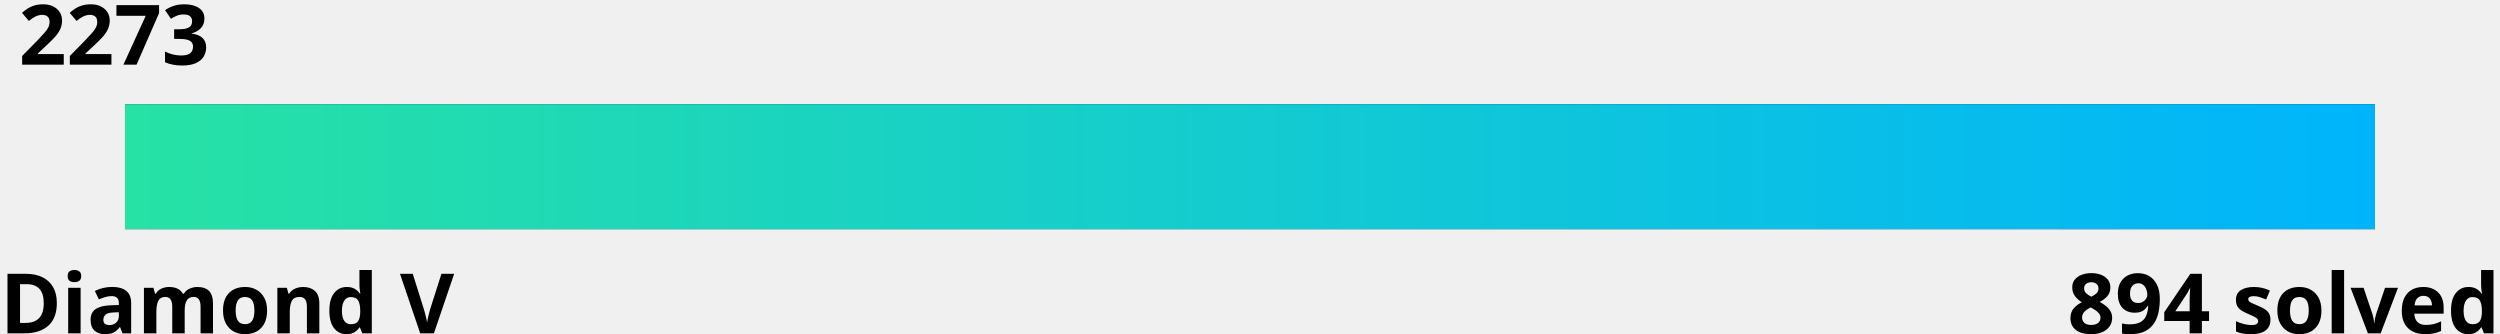
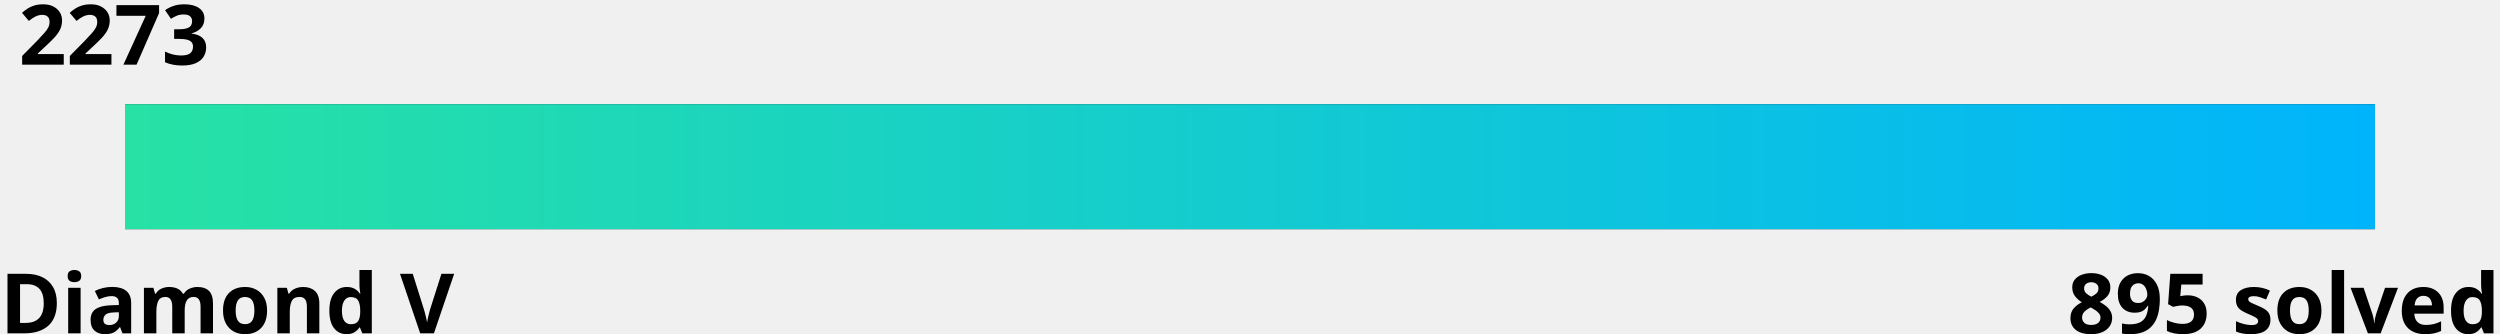
<svg xmlns="http://www.w3.org/2000/svg" width="600" height="80">
  <linearGradient id="a" x1="0%" y1="0%" x2="100%" y2="0%">
    <stop offset="0" stop-color="#27e2a4" />
    <stop offset="1" stop-color="#00b4fc" />
  </linearGradient>
  <style>
    .text {
      fill: #000;
    }
    .bar-bg {
      fill: #000000;
    }
    
    @media (prefers-color-scheme: dark) {
      .text {
        fill: #fff;
      }
      .bar-bg {
        fill: #fff;
      }
    }
  </style>
  <g font-family="Noto Sans,Verdana,Geneva,sans-serif" font-size="20" font-weight="bold">
    <text id="rating" x="5%" y="0%" class="text" text-anchor="middle" dominant-baseline="hanging">2273
      <animate attributeName="x" from="5%" to="70.7%" dur="1s" fill="freeze" calcMode="spline" keyTimes="0;1" keySplines="0 0 0.58 1.0" />
    </text>
    <text x="0" y="100%" class="text" text-anchor="start">Diamond V</text>
-     <text x="100%" y="100%" class="text" text-anchor="end">894 solved</text>
+     <text x="100%" y="100%" class="text" text-anchor="end">895 solved</text>
  </g>
  <rect x="5%" y="25" width="90%" height="30" class="bar-bg" />
  <rect x="5%" y="25" width="90%" height="30" fill="url(#a)">
    <animate attributeName="width" from="0" to="65.7%" dur="1.5s" fill="freeze" calcMode="spline" keyTimes="0;1" keySplines="0 0 0.58 1.0" />
  </rect>
</svg>
